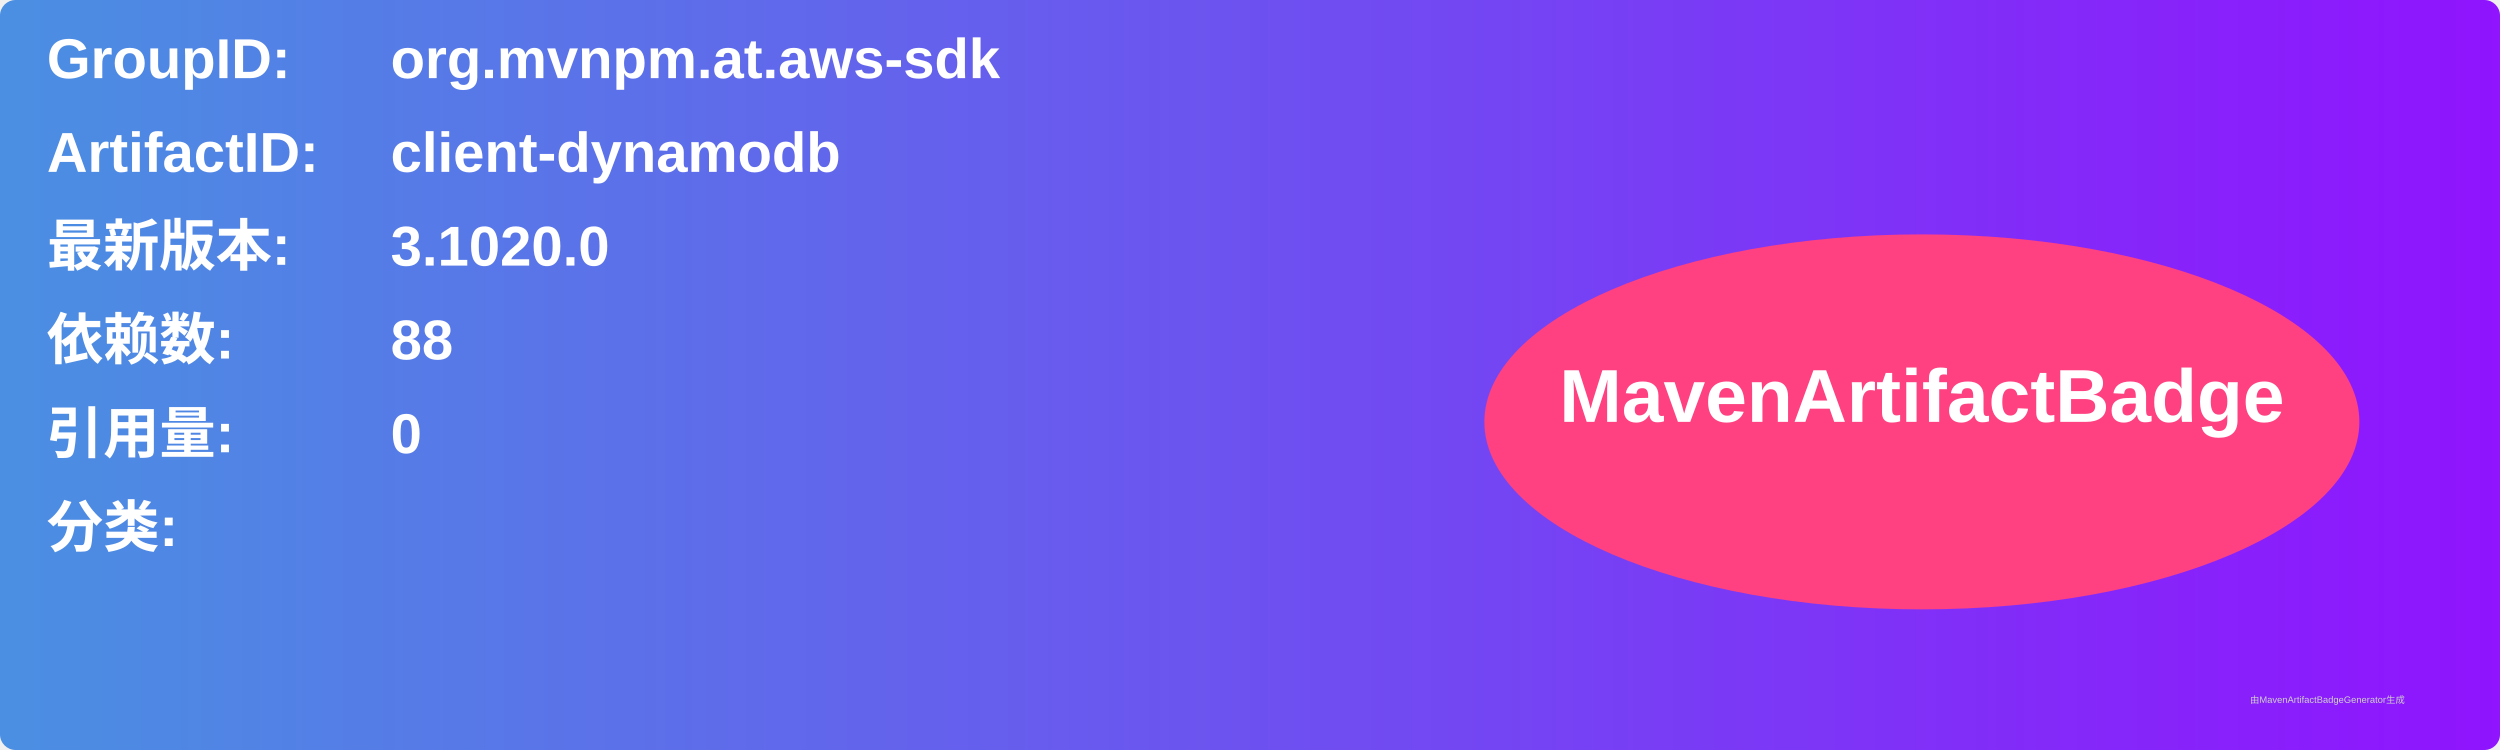
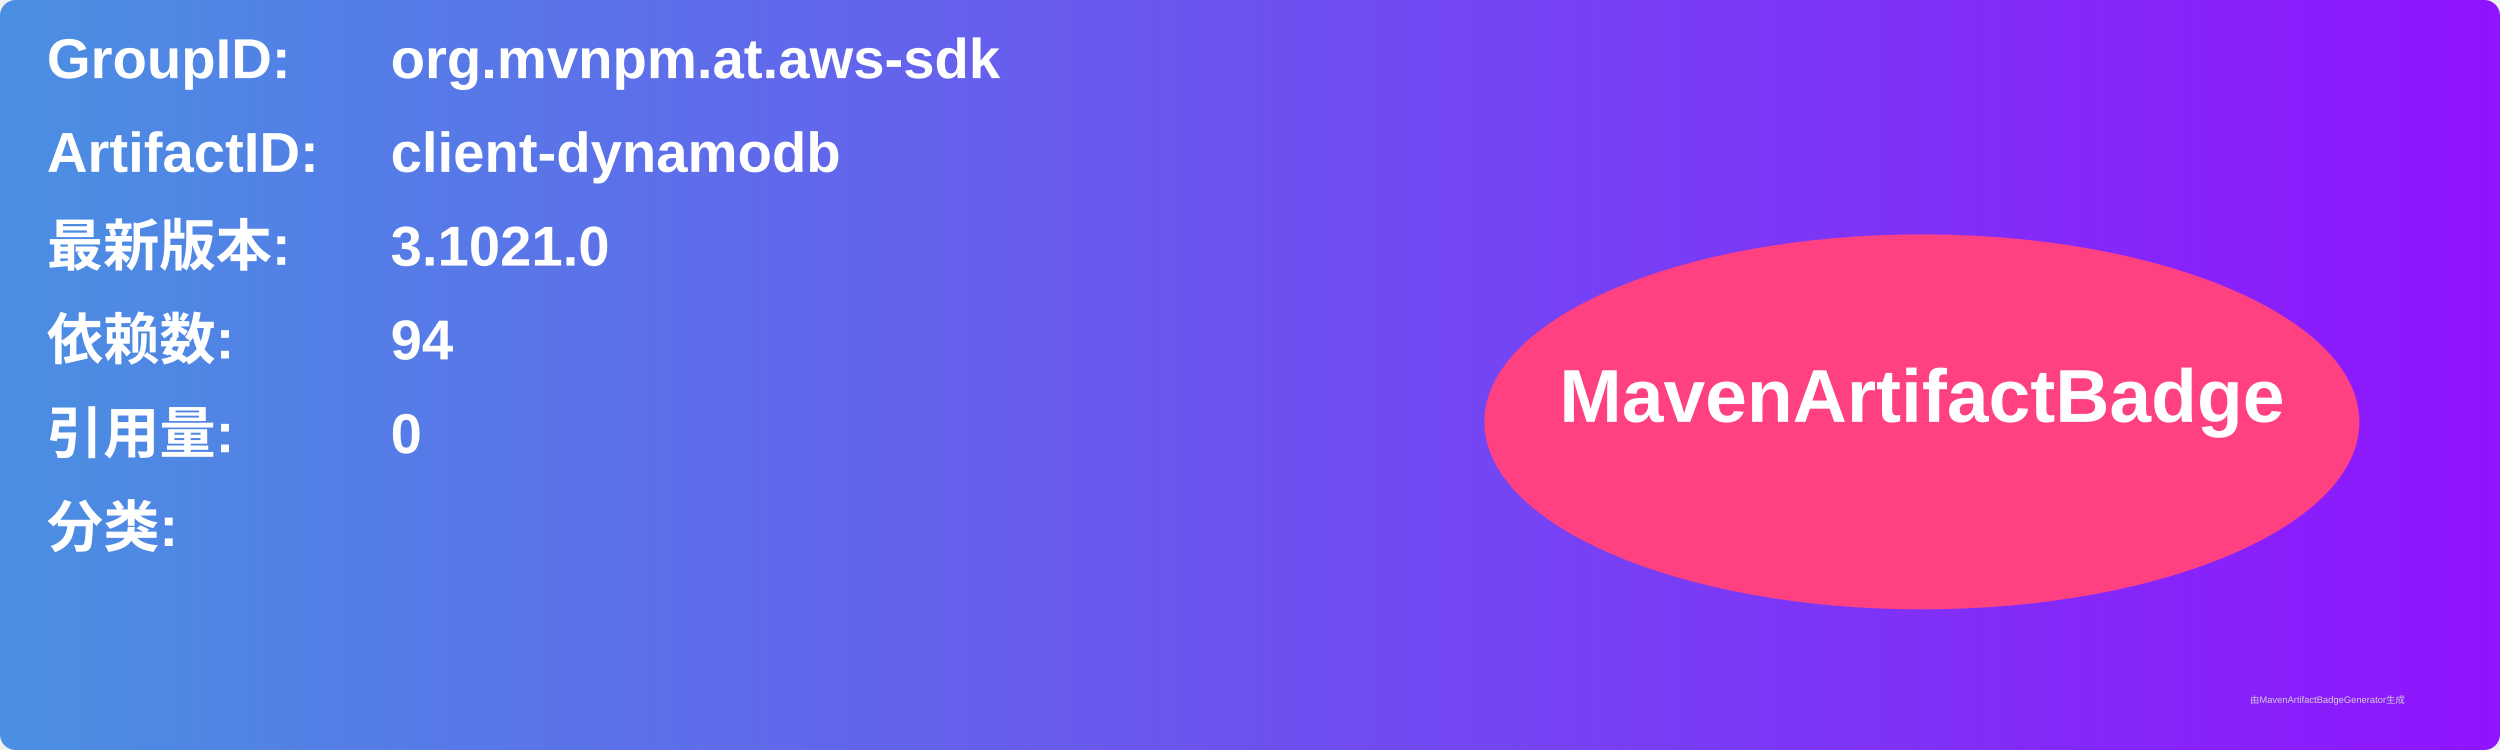
<svg xmlns="http://www.w3.org/2000/svg" width="800" height="240" viewBox="0 0 800 240">
  <linearGradient id="grad" x1="0%" y1="0%" x2="100%" y2="0%">
    <stop offset="0%" stop-color="#4a90e2" />
    <stop offset="100%" stop-color="#9013fe" />
  </linearGradient>
  <rect width="100%" height="100%" rx="5" ry="5" fill="url(#grad)" />
  <g transform="translate(15, 15)">
    <text x="0" y="10" font-family="Arial" font-size="18" fill="white" font-weight="bold" width="260">GroupID:</text>
    <text x="110" y="10" font-family="Arial" font-size="18" fill="white" font-weight="bold" width="460">org.mvnpm.at.aws-sdk</text>
    <text x="0" y="40" font-family="Arial" font-size="18" fill="white" font-weight="bold" width="260">ArtifactID:</text>
    <text x="110" y="40" font-family="Arial" font-size="18" fill="white" font-weight="bold" width="460">client-dynamodb</text>
    <text x="0" y="70" font-family="Arial" font-size="18" fill="white" font-weight="bold">最新版本:</text>
    <text x="110" y="70" font-family="Arial" font-size="18" fill="white" font-weight="bold">
-       <tspan font-weight="bold">3.1020.0</tspan>
+       <tspan font-weight="bold">3.1021.0</tspan>
    </text>
    <text x="0" y="100" font-family="Arial" font-size="18" fill="white" font-weight="bold">依赖数: </text>
    <text x="110" y="100" font-family="Arial" font-size="18" fill="white">
-       <tspan font-weight="bold">88</tspan>
+       <tspan font-weight="bold">94</tspan>
    </text>
    <text x="0" y="130" font-family="Arial" font-size="18" fill="white" font-weight="bold">引用量: </text>
    <text x="110" y="130" font-family="Arial" font-size="18" fill="white">
      <tspan font-weight="bold">0</tspan>
    </text>
    <text x="0" y="160" font-family="Arial" font-size="18" fill="white" font-weight="bold">分类:</text>
    <text x="10" y="190" font-family="Arial" font-size="10" fill="white">
      <tspan font-weight="bold" />
    </text>
    <ellipse cx="600" cy="120" rx="140" ry="60" fill="#ff4081" />
    <text x="600" y="120" text-anchor="middle" font-family="Arial" font-size="24" fill="white" font-weight="bold">MavenArtifactBadge</text>
  </g>
  <text x="720" y="225" font-family="Arial" font-size="3" fill="#d0d0d0">由MavenArtifactBadgeGenerator生成</text>
</svg>
